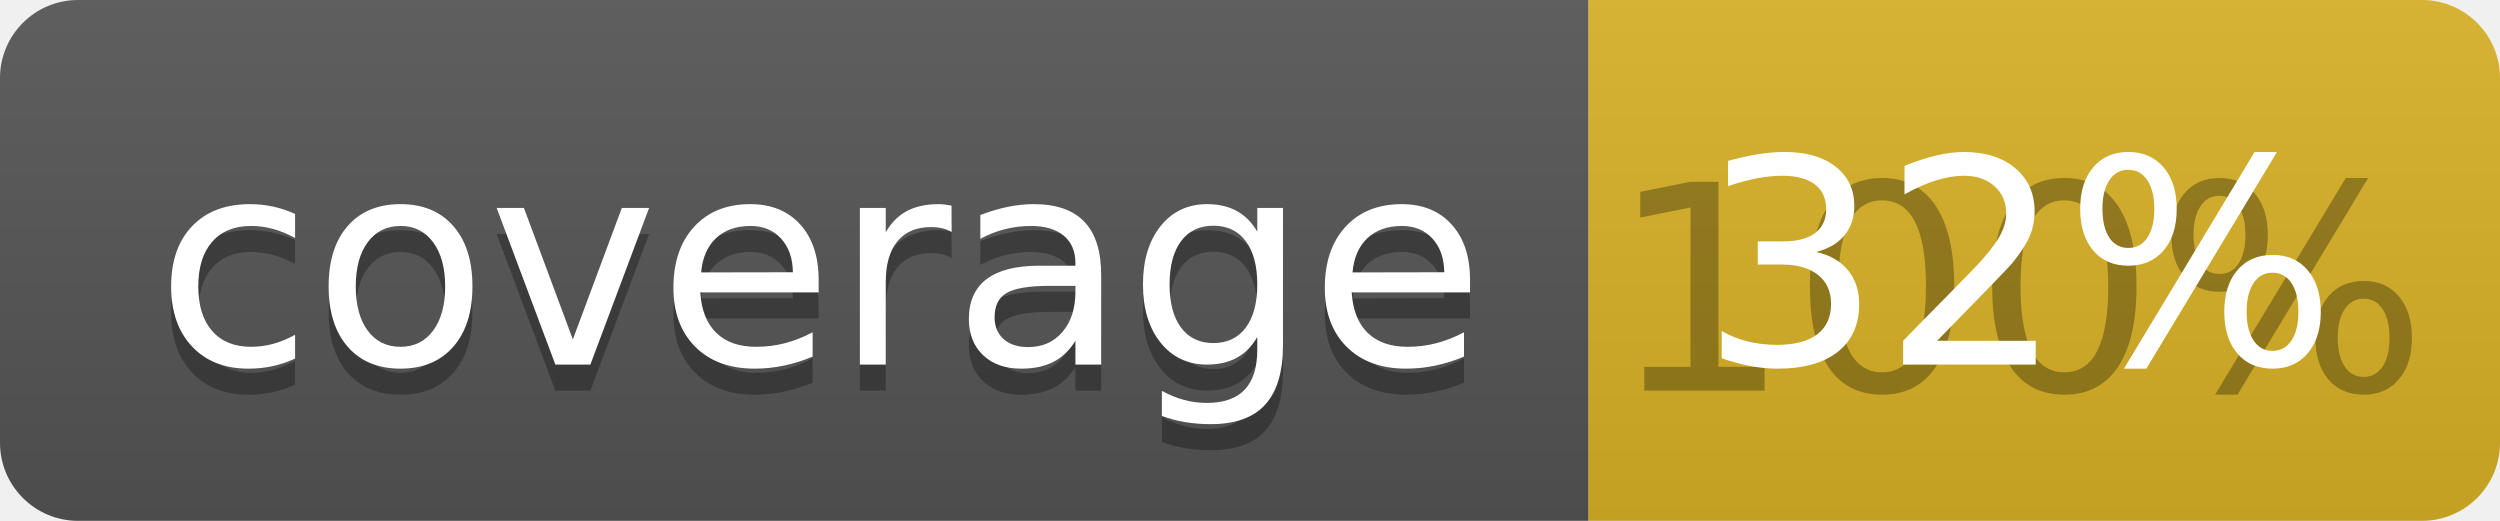
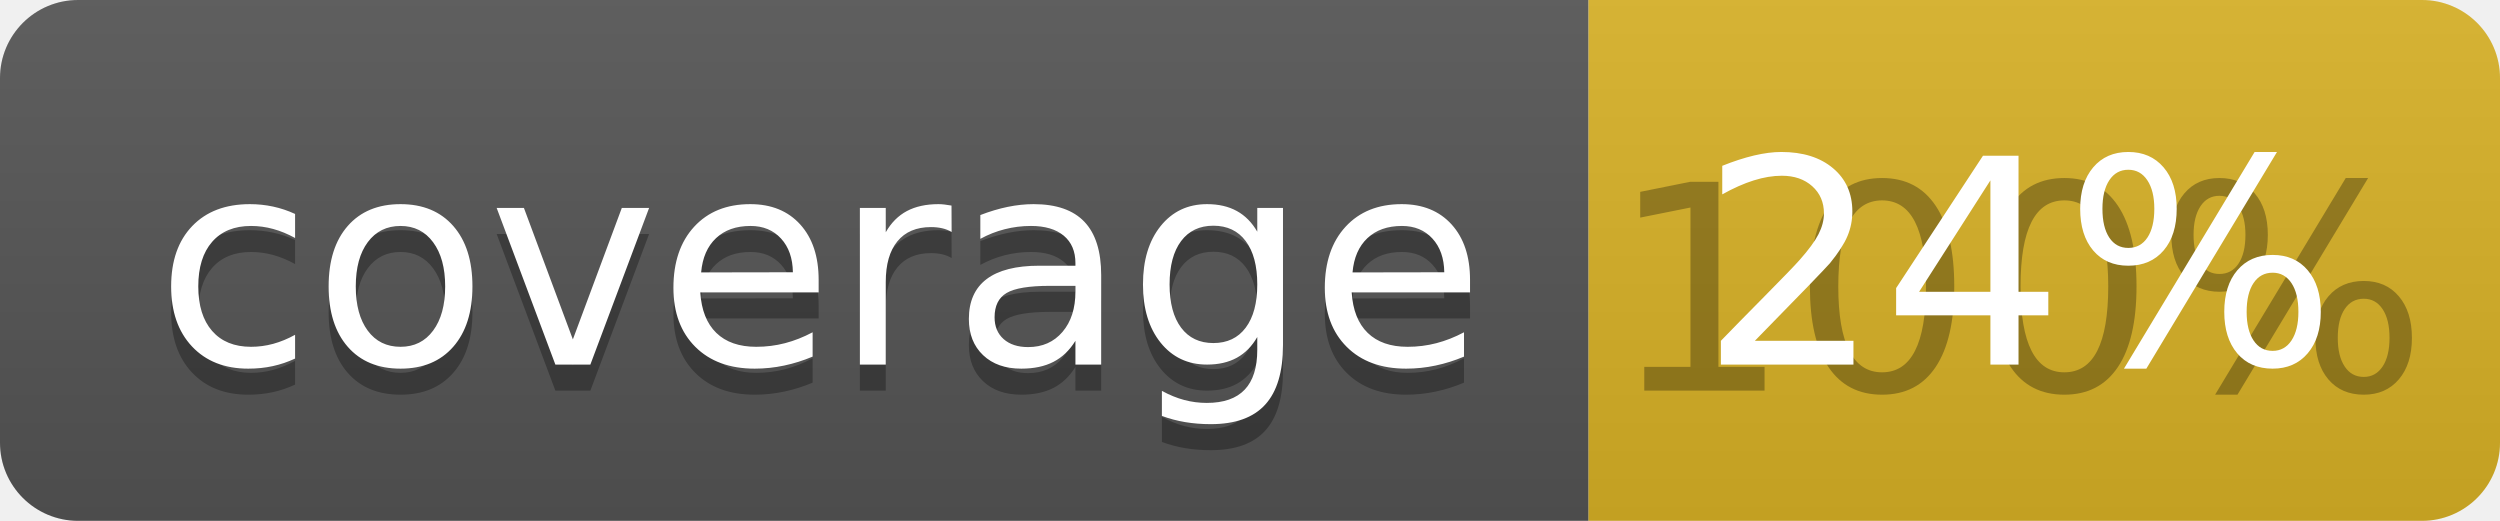
<svg xmlns="http://www.w3.org/2000/svg" width="96" height="20">
  <linearGradient id="b" x2="0" y2="100%">
    <stop offset="0" stop-color="#bbb" stop-opacity=".1" />
    <stop offset="1" stop-opacity=".1" />
  </linearGradient>
  <clipPath id="a">
    <rect width="96" height="20" rx="3" fill="#fff" />
  </clipPath>
  <g clip-path="url(#a)">
    <path fill="#555" d="M0 0h61v20H0z" />
    <path fill="#D9B226" d="M61 0h35v20H61z" />
    <path fill="url(#b)" d="M0 0h96v20H0z" />
  </g>
  <g fill="#fff" text-anchor="middle" font-family="DejaVu Sans,Verdana,Geneva,sans-serif" font-size="110">
    <text x="315" y="150" fill="#010101" fill-opacity=".3" transform="scale(.1)" textLength="510">coverage</text>
    <text x="315" y="140" transform="scale(.1)" textLength="510">coverage</text>
    <text x="775" y="150" fill="#010101" fill-opacity=".3" transform="scale(.1)" textLength="250">100%</text>
-     <text x="775" y="140" transform="scale(.1)" textLength="250">32%</text>
+     <text x="775" y="140" transform="scale(.1)" textLength="250">24%</text>
  </g>
</svg>
